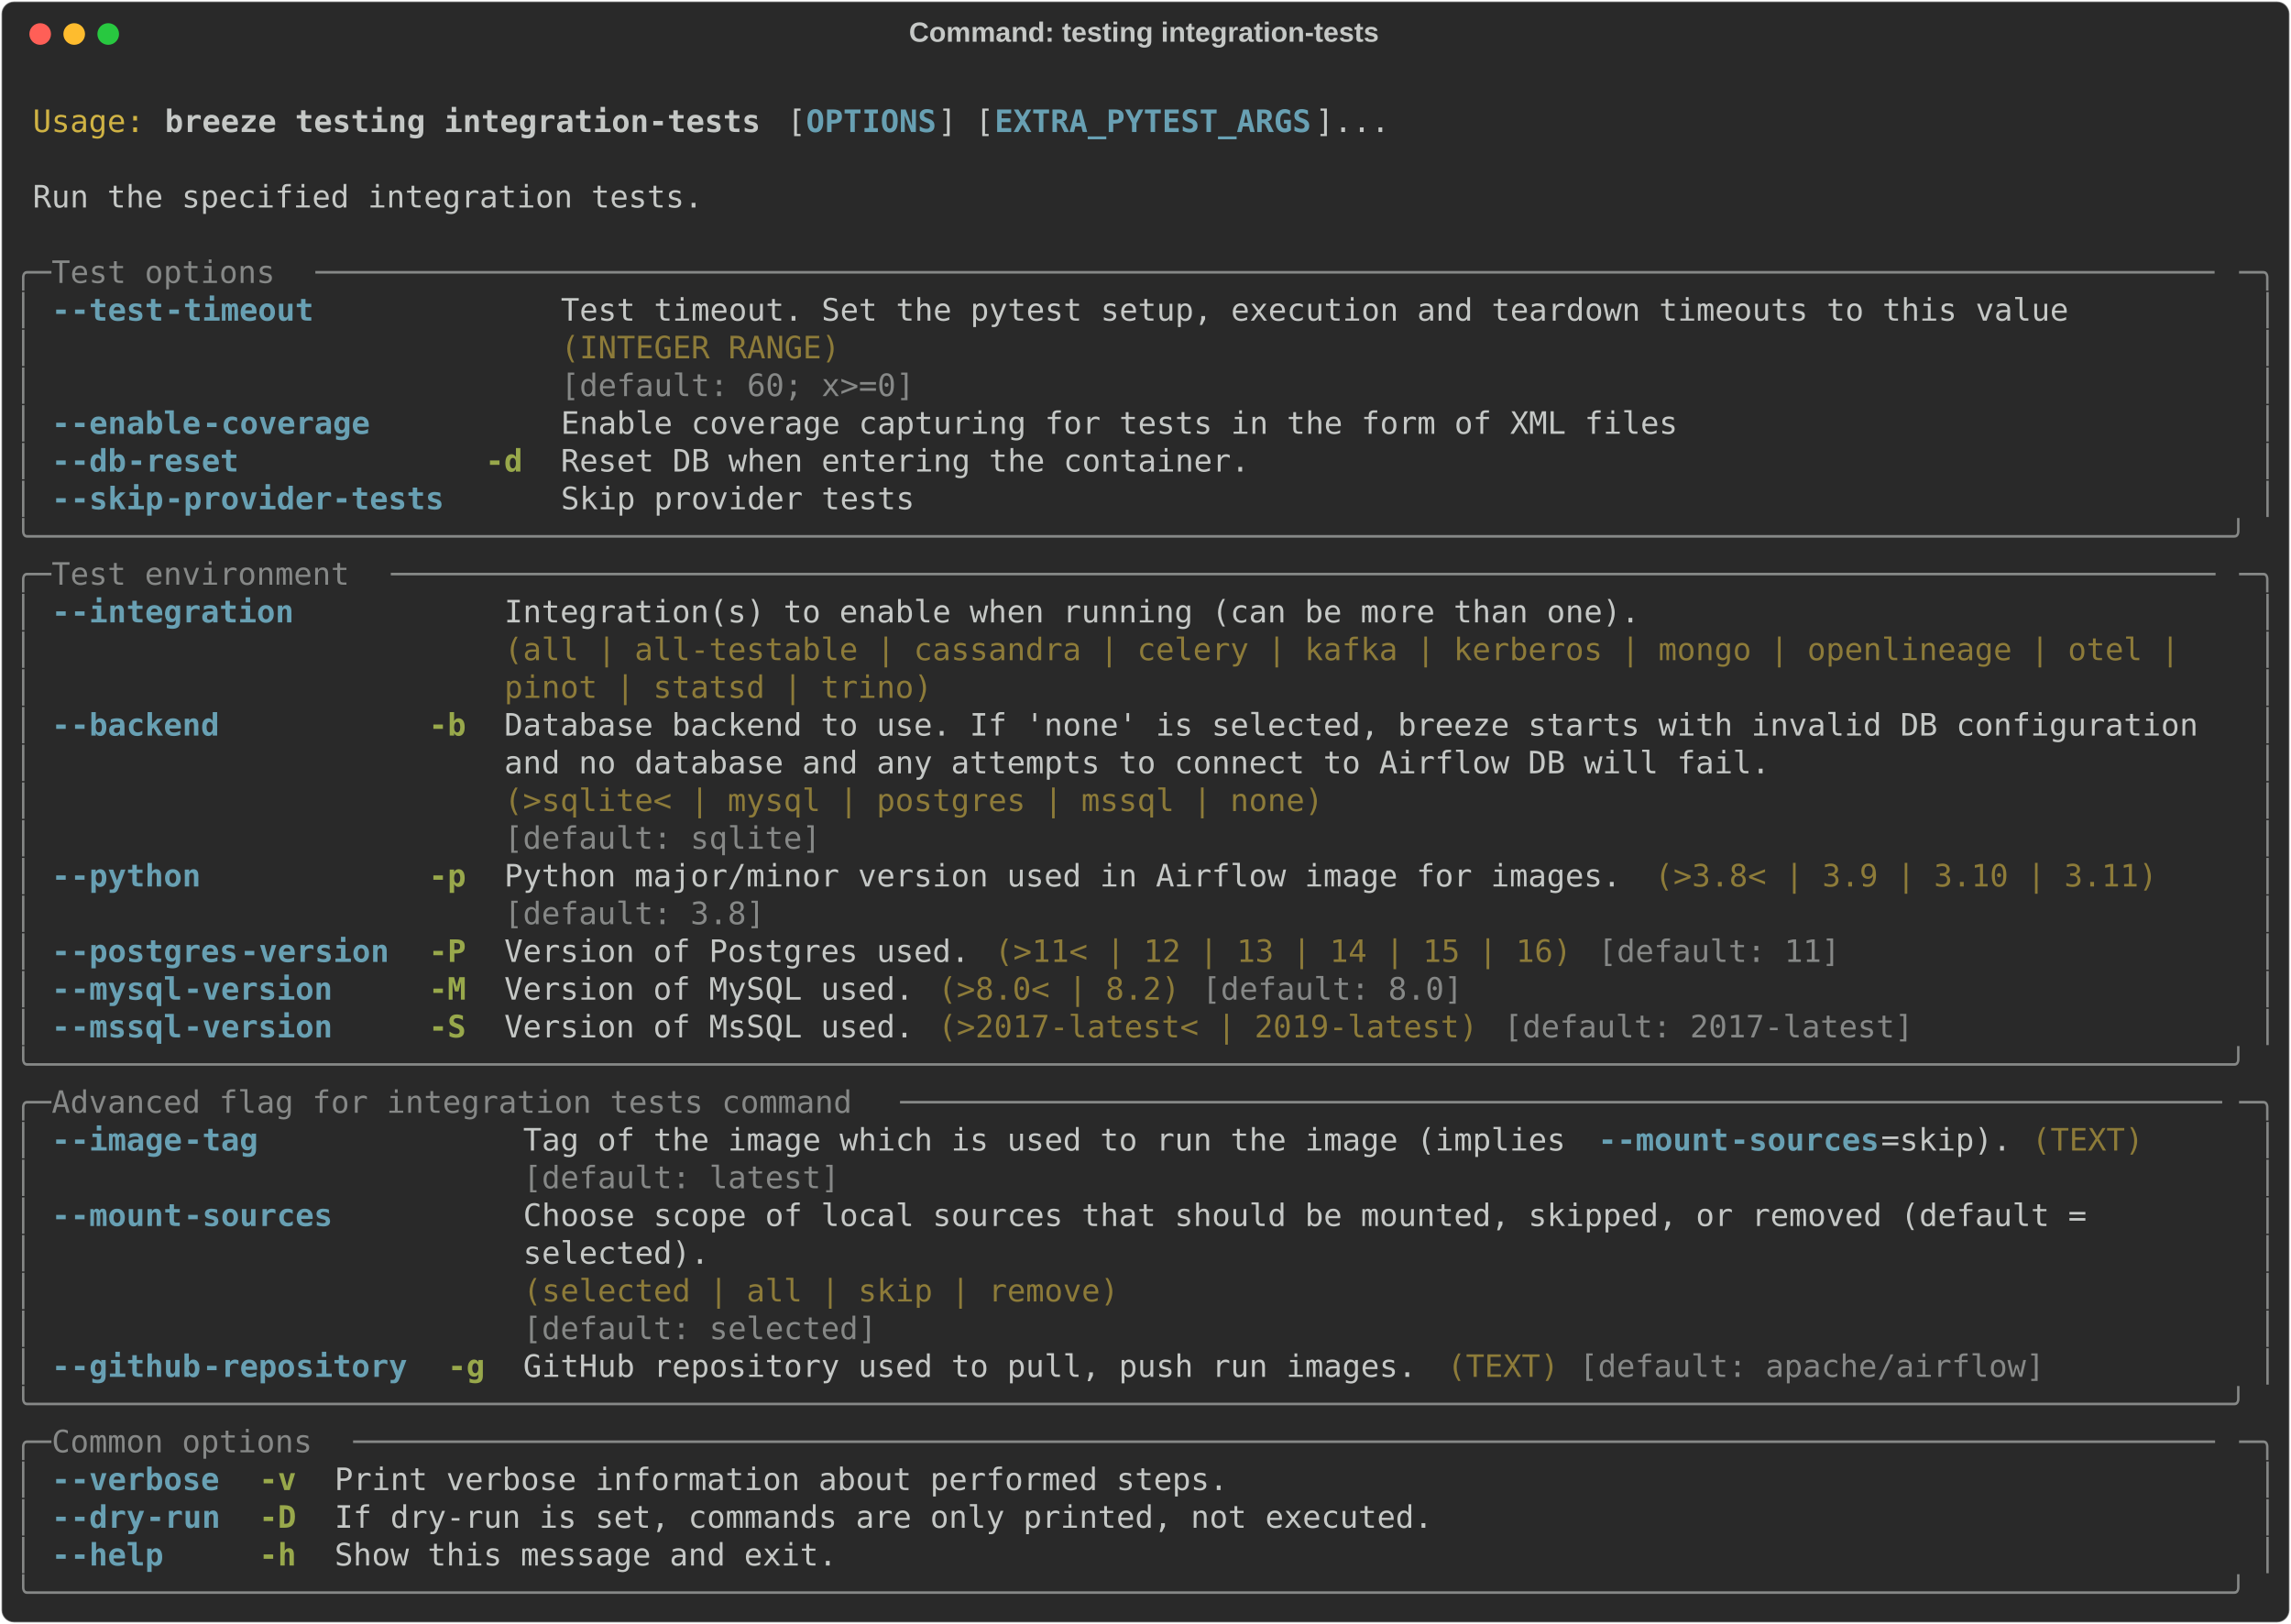
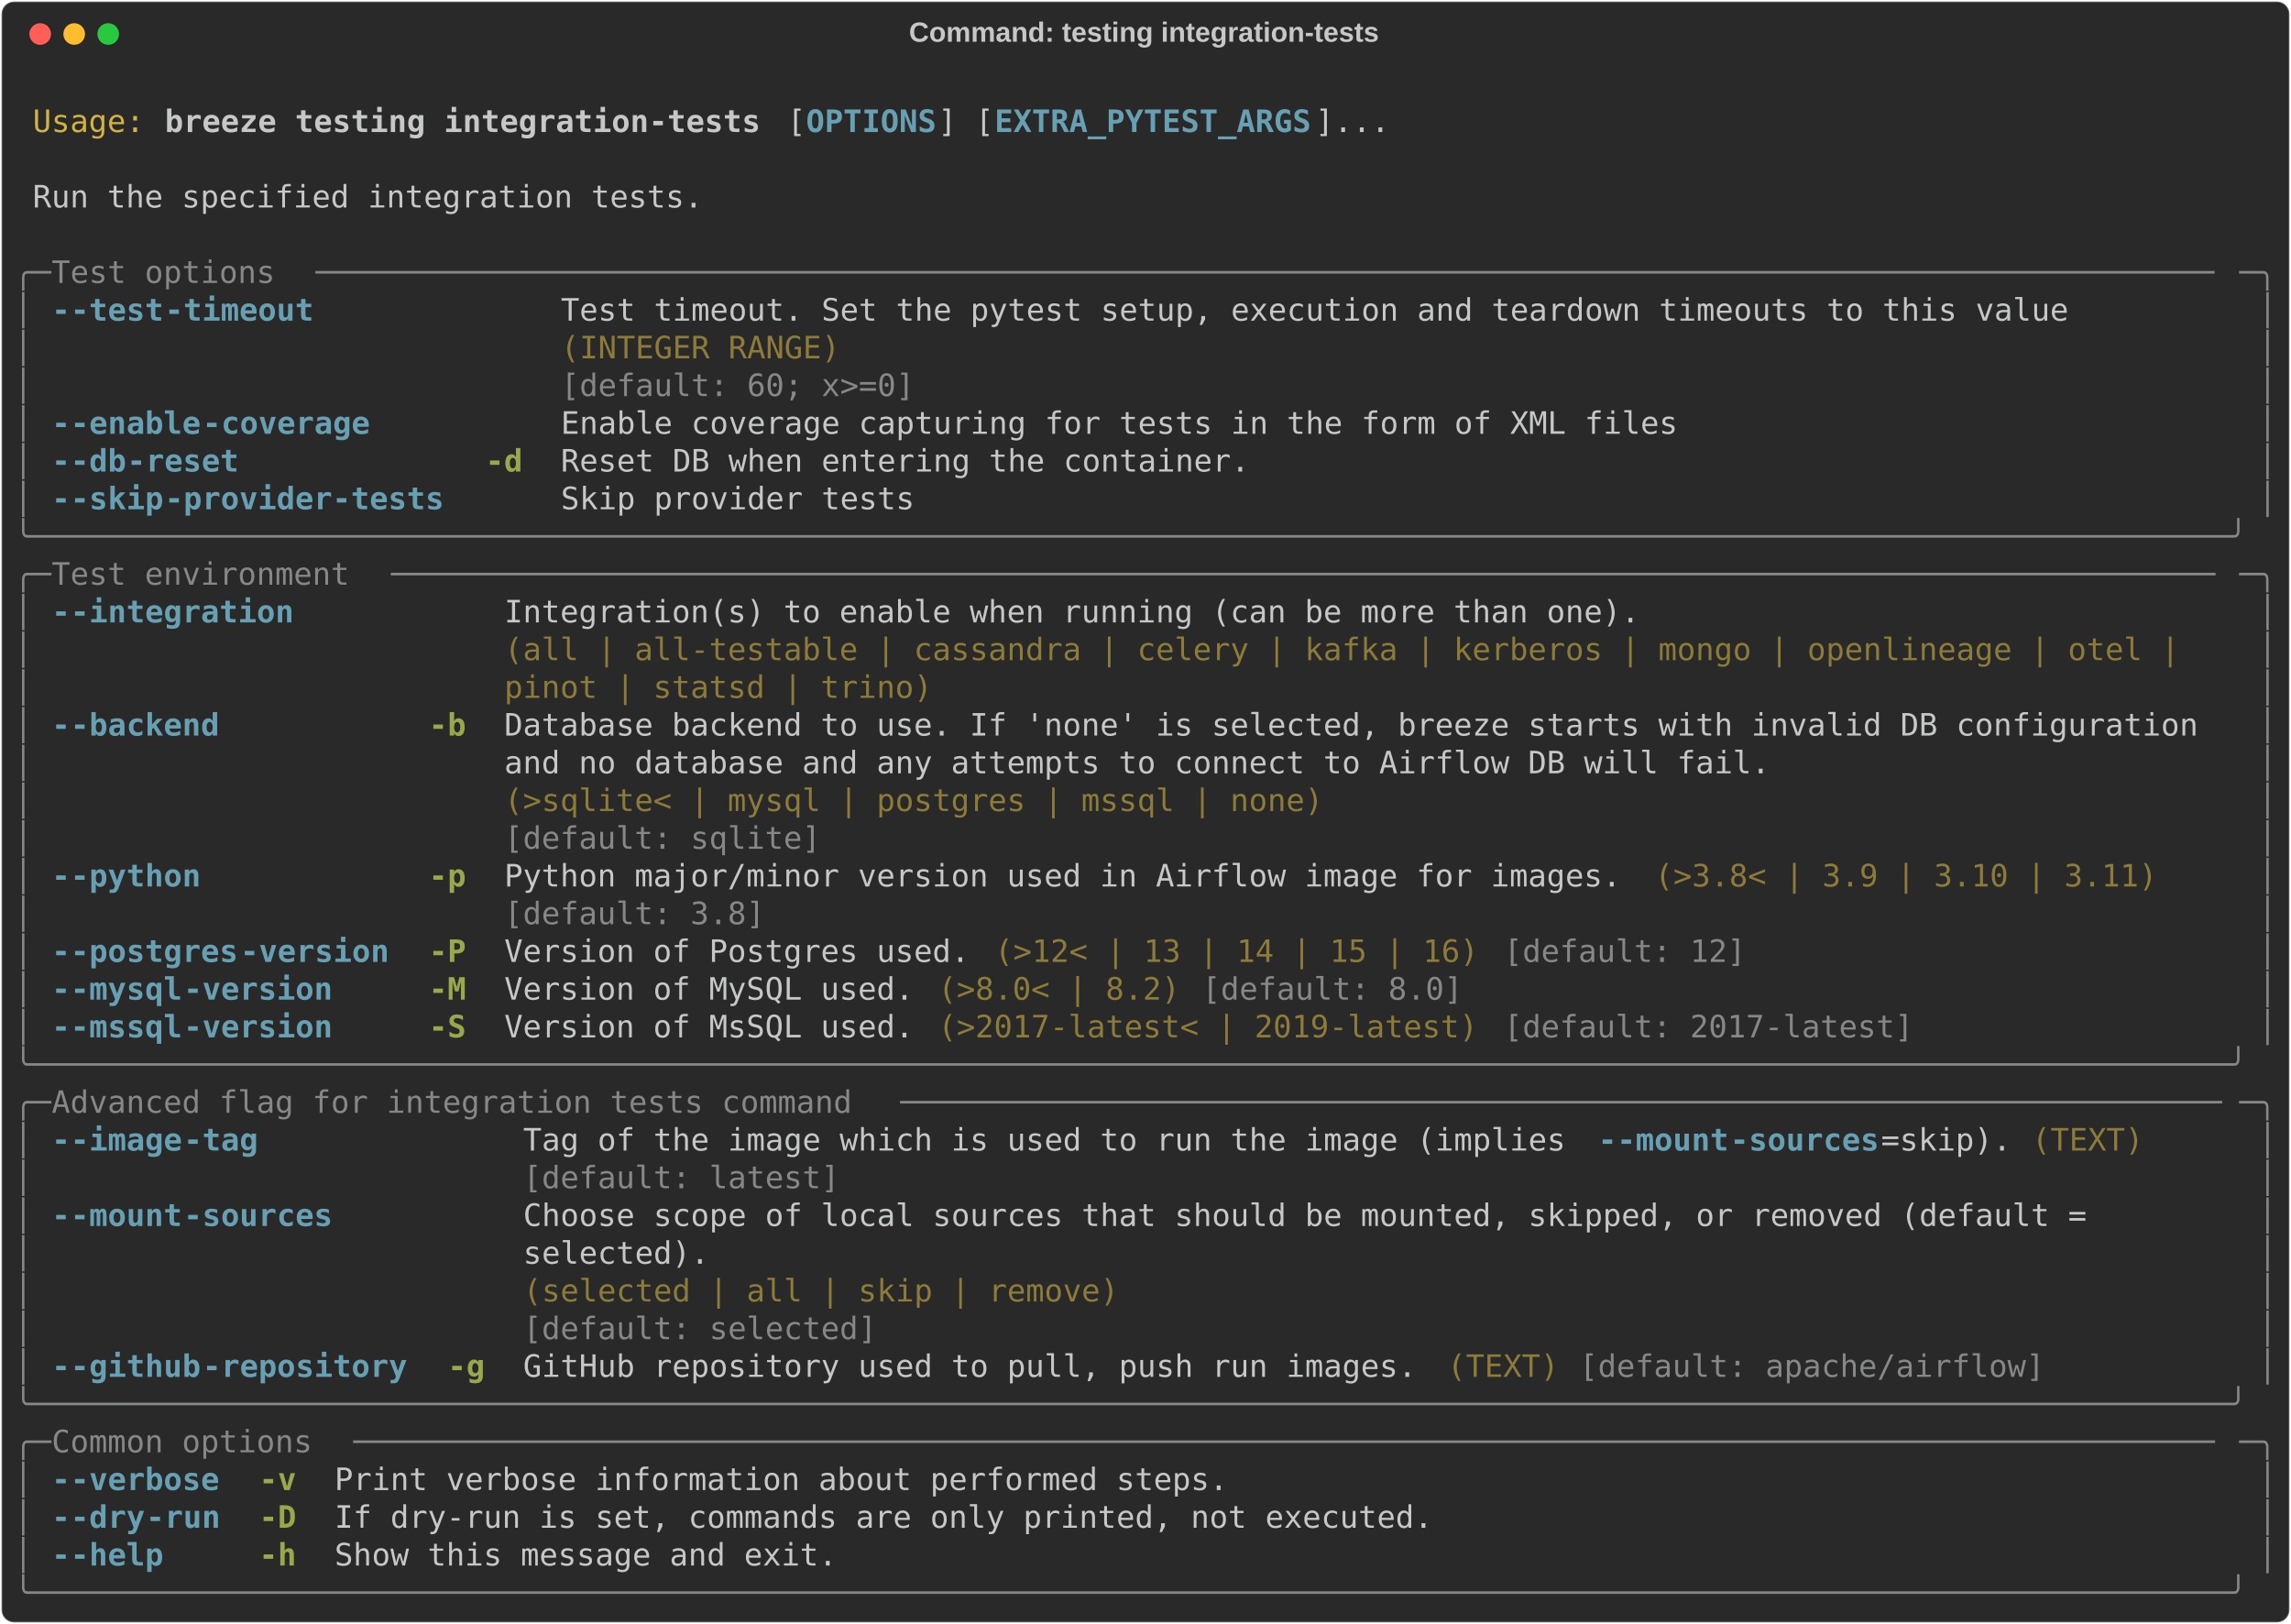
<svg xmlns="http://www.w3.org/2000/svg" class="rich-terminal" viewBox="0 0 1482 1050.4">
  <style>

    @font-face {
        font-family: "Fira Code";
        src: local("FiraCode-Regular"),
                url("https://cdnjs.cloudflare.com/ajax/libs/firacode/6.2.0/woff2/FiraCode-Regular.woff2") format("woff2"),
                url("https://cdnjs.cloudflare.com/ajax/libs/firacode/6.2.0/woff/FiraCode-Regular.woff") format("woff");
        font-style: normal;
        font-weight: 400;
    }
    @font-face {
        font-family: "Fira Code";
        src: local("FiraCode-Bold"),
                url("https://cdnjs.cloudflare.com/ajax/libs/firacode/6.2.0/woff2/FiraCode-Bold.woff2") format("woff2"),
                url("https://cdnjs.cloudflare.com/ajax/libs/firacode/6.2.0/woff/FiraCode-Bold.woff") format("woff");
        font-style: bold;
        font-weight: 700;
    }

    .breeze-testing-integration-tests-matrix {
        font-family: Fira Code, monospace;
        font-size: 20px;
        line-height: 24.4px;
        font-variant-east-asian: full-width;
    }

    .breeze-testing-integration-tests-title {
        font-size: 18px;
        font-weight: bold;
        font-family: arial;
    }

    .breeze-testing-integration-tests-r1 { fill: #c5c8c6 }
.breeze-testing-integration-tests-r2 { fill: #d0b344 }
.breeze-testing-integration-tests-r3 { fill: #c5c8c6;font-weight: bold }
.breeze-testing-integration-tests-r4 { fill: #68a0b3;font-weight: bold }
.breeze-testing-integration-tests-r5 { fill: #868887 }
.breeze-testing-integration-tests-r6 { fill: #8d7b39 }
.breeze-testing-integration-tests-r7 { fill: #98a84b;font-weight: bold }
    </style>
  <defs>
    <clipPath id="breeze-testing-integration-tests-clip-terminal">
      <rect x="0" y="0" width="1463.0" height="999.4" />
    </clipPath>
    <clipPath id="breeze-testing-integration-tests-line-0">
      <rect x="0" y="1.5" width="1464" height="24.65" />
    </clipPath>
    <clipPath id="breeze-testing-integration-tests-line-1">
      <rect x="0" y="25.9" width="1464" height="24.65" />
    </clipPath>
    <clipPath id="breeze-testing-integration-tests-line-2">
      <rect x="0" y="50.3" width="1464" height="24.65" />
    </clipPath>
    <clipPath id="breeze-testing-integration-tests-line-3">
      <rect x="0" y="74.7" width="1464" height="24.65" />
    </clipPath>
    <clipPath id="breeze-testing-integration-tests-line-4">
      <rect x="0" y="99.1" width="1464" height="24.65" />
    </clipPath>
    <clipPath id="breeze-testing-integration-tests-line-5">
      <rect x="0" y="123.5" width="1464" height="24.65" />
    </clipPath>
    <clipPath id="breeze-testing-integration-tests-line-6">
      <rect x="0" y="147.9" width="1464" height="24.65" />
    </clipPath>
    <clipPath id="breeze-testing-integration-tests-line-7">
      <rect x="0" y="172.3" width="1464" height="24.65" />
    </clipPath>
    <clipPath id="breeze-testing-integration-tests-line-8">
      <rect x="0" y="196.7" width="1464" height="24.65" />
    </clipPath>
    <clipPath id="breeze-testing-integration-tests-line-9">
      <rect x="0" y="221.1" width="1464" height="24.65" />
    </clipPath>
    <clipPath id="breeze-testing-integration-tests-line-10">
      <rect x="0" y="245.5" width="1464" height="24.65" />
    </clipPath>
    <clipPath id="breeze-testing-integration-tests-line-11">
      <rect x="0" y="269.9" width="1464" height="24.65" />
    </clipPath>
    <clipPath id="breeze-testing-integration-tests-line-12">
      <rect x="0" y="294.3" width="1464" height="24.65" />
    </clipPath>
    <clipPath id="breeze-testing-integration-tests-line-13">
      <rect x="0" y="318.7" width="1464" height="24.65" />
    </clipPath>
    <clipPath id="breeze-testing-integration-tests-line-14">
      <rect x="0" y="343.1" width="1464" height="24.65" />
    </clipPath>
    <clipPath id="breeze-testing-integration-tests-line-15">
      <rect x="0" y="367.5" width="1464" height="24.65" />
    </clipPath>
    <clipPath id="breeze-testing-integration-tests-line-16">
      <rect x="0" y="391.9" width="1464" height="24.65" />
    </clipPath>
    <clipPath id="breeze-testing-integration-tests-line-17">
      <rect x="0" y="416.3" width="1464" height="24.65" />
    </clipPath>
    <clipPath id="breeze-testing-integration-tests-line-18">
      <rect x="0" y="440.7" width="1464" height="24.65" />
    </clipPath>
    <clipPath id="breeze-testing-integration-tests-line-19">
      <rect x="0" y="465.1" width="1464" height="24.65" />
    </clipPath>
    <clipPath id="breeze-testing-integration-tests-line-20">
      <rect x="0" y="489.5" width="1464" height="24.65" />
    </clipPath>
    <clipPath id="breeze-testing-integration-tests-line-21">
      <rect x="0" y="513.9" width="1464" height="24.65" />
    </clipPath>
    <clipPath id="breeze-testing-integration-tests-line-22">
      <rect x="0" y="538.3" width="1464" height="24.65" />
    </clipPath>
    <clipPath id="breeze-testing-integration-tests-line-23">
      <rect x="0" y="562.7" width="1464" height="24.65" />
    </clipPath>
    <clipPath id="breeze-testing-integration-tests-line-24">
      <rect x="0" y="587.1" width="1464" height="24.65" />
    </clipPath>
    <clipPath id="breeze-testing-integration-tests-line-25">
      <rect x="0" y="611.5" width="1464" height="24.65" />
    </clipPath>
    <clipPath id="breeze-testing-integration-tests-line-26">
      <rect x="0" y="635.9" width="1464" height="24.65" />
    </clipPath>
    <clipPath id="breeze-testing-integration-tests-line-27">
      <rect x="0" y="660.3" width="1464" height="24.65" />
    </clipPath>
    <clipPath id="breeze-testing-integration-tests-line-28">
      <rect x="0" y="684.7" width="1464" height="24.65" />
    </clipPath>
    <clipPath id="breeze-testing-integration-tests-line-29">
      <rect x="0" y="709.1" width="1464" height="24.65" />
    </clipPath>
    <clipPath id="breeze-testing-integration-tests-line-30">
      <rect x="0" y="733.5" width="1464" height="24.65" />
    </clipPath>
    <clipPath id="breeze-testing-integration-tests-line-31">
      <rect x="0" y="757.9" width="1464" height="24.65" />
    </clipPath>
    <clipPath id="breeze-testing-integration-tests-line-32">
      <rect x="0" y="782.3" width="1464" height="24.65" />
    </clipPath>
    <clipPath id="breeze-testing-integration-tests-line-33">
      <rect x="0" y="806.7" width="1464" height="24.65" />
    </clipPath>
    <clipPath id="breeze-testing-integration-tests-line-34">
      <rect x="0" y="831.1" width="1464" height="24.65" />
    </clipPath>
    <clipPath id="breeze-testing-integration-tests-line-35">
      <rect x="0" y="855.5" width="1464" height="24.65" />
    </clipPath>
    <clipPath id="breeze-testing-integration-tests-line-36">
      <rect x="0" y="879.9" width="1464" height="24.65" />
    </clipPath>
    <clipPath id="breeze-testing-integration-tests-line-37">
      <rect x="0" y="904.3" width="1464" height="24.65" />
    </clipPath>
    <clipPath id="breeze-testing-integration-tests-line-38">
      <rect x="0" y="928.7" width="1464" height="24.65" />
    </clipPath>
    <clipPath id="breeze-testing-integration-tests-line-39">
      <rect x="0" y="953.1" width="1464" height="24.65" />
    </clipPath>
  </defs>
  <rect fill="#292929" stroke="rgba(255,255,255,0.35)" stroke-width="1" x="1" y="1" width="1480" height="1048.4" rx="8" />
  <text class="breeze-testing-integration-tests-title" fill="#c5c8c6" text-anchor="middle" x="740" y="27">Command: testing integration-tests</text>
  <g transform="translate(26,22)">
    <circle cx="0" cy="0" r="7" fill="#ff5f57" />
    <circle cx="22" cy="0" r="7" fill="#febc2e" />
    <circle cx="44" cy="0" r="7" fill="#28c840" />
  </g>
  <g transform="translate(9, 41)" clip-path="url(#breeze-testing-integration-tests-clip-terminal)">
    <g class="breeze-testing-integration-tests-matrix">
      <text class="breeze-testing-integration-tests-r1" x="1464" y="20" textLength="12.2" clip-path="url(#breeze-testing-integration-tests-line-0)">
</text>
      <text class="breeze-testing-integration-tests-r2" x="12.2" y="44.4" textLength="73.2" clip-path="url(#breeze-testing-integration-tests-line-1)">Usage:</text>
      <text class="breeze-testing-integration-tests-r3" x="97.6" y="44.4" textLength="390.4" clip-path="url(#breeze-testing-integration-tests-line-1)">breeze testing integration-tests</text>
      <text class="breeze-testing-integration-tests-r1" x="500.2" y="44.4" textLength="12.2" clip-path="url(#breeze-testing-integration-tests-line-1)">[</text>
      <text class="breeze-testing-integration-tests-r4" x="512.4" y="44.4" textLength="85.4" clip-path="url(#breeze-testing-integration-tests-line-1)">OPTIONS</text>
      <text class="breeze-testing-integration-tests-r1" x="597.8" y="44.4" textLength="36.6" clip-path="url(#breeze-testing-integration-tests-line-1)">] [</text>
      <text class="breeze-testing-integration-tests-r4" x="634.4" y="44.4" textLength="207.4" clip-path="url(#breeze-testing-integration-tests-line-1)">EXTRA_PYTEST_ARGS</text>
      <text class="breeze-testing-integration-tests-r1" x="841.8" y="44.4" textLength="48.8" clip-path="url(#breeze-testing-integration-tests-line-1)">]...</text>
      <text class="breeze-testing-integration-tests-r1" x="1464" y="44.4" textLength="12.2" clip-path="url(#breeze-testing-integration-tests-line-1)">
</text>
      <text class="breeze-testing-integration-tests-r1" x="1464" y="68.8" textLength="12.2" clip-path="url(#breeze-testing-integration-tests-line-2)">
</text>
      <text class="breeze-testing-integration-tests-r1" x="12.2" y="93.2" textLength="439.2" clip-path="url(#breeze-testing-integration-tests-line-3)">Run the specified integration tests.</text>
      <text class="breeze-testing-integration-tests-r1" x="1464" y="93.2" textLength="12.2" clip-path="url(#breeze-testing-integration-tests-line-3)">
</text>
      <text class="breeze-testing-integration-tests-r1" x="1464" y="117.6" textLength="12.2" clip-path="url(#breeze-testing-integration-tests-line-4)">
</text>
      <text class="breeze-testing-integration-tests-r5" x="0" y="142" textLength="24.4" clip-path="url(#breeze-testing-integration-tests-line-5)">╭─</text>
      <text class="breeze-testing-integration-tests-r5" x="24.4" y="142" textLength="170.8" clip-path="url(#breeze-testing-integration-tests-line-5)"> Test options </text>
      <text class="breeze-testing-integration-tests-r5" x="195.2" y="142" textLength="1244.4" clip-path="url(#breeze-testing-integration-tests-line-5)">──────────────────────────────────────────────────────────────────────────────────────────────────────</text>
      <text class="breeze-testing-integration-tests-r5" x="1439.6" y="142" textLength="24.4" clip-path="url(#breeze-testing-integration-tests-line-5)">─╮</text>
      <text class="breeze-testing-integration-tests-r1" x="1464" y="142" textLength="12.2" clip-path="url(#breeze-testing-integration-tests-line-5)">
</text>
      <text class="breeze-testing-integration-tests-r5" x="0" y="166.4" textLength="12.2" clip-path="url(#breeze-testing-integration-tests-line-6)">│</text>
      <text class="breeze-testing-integration-tests-r4" x="24.4" y="166.4" textLength="12.2" clip-path="url(#breeze-testing-integration-tests-line-6)">-</text>
      <text class="breeze-testing-integration-tests-r4" x="36.6" y="166.4" textLength="61" clip-path="url(#breeze-testing-integration-tests-line-6)">-test</text>
      <text class="breeze-testing-integration-tests-r4" x="97.6" y="166.4" textLength="97.6" clip-path="url(#breeze-testing-integration-tests-line-6)">-timeout</text>
      <text class="breeze-testing-integration-tests-r1" x="353.8" y="166.4" textLength="988.2" clip-path="url(#breeze-testing-integration-tests-line-6)">Test timeout. Set the pytest setup, execution and teardown timeouts to this value</text>
      <text class="breeze-testing-integration-tests-r5" x="1451.8" y="166.4" textLength="12.2" clip-path="url(#breeze-testing-integration-tests-line-6)">│</text>
      <text class="breeze-testing-integration-tests-r1" x="1464" y="166.4" textLength="12.2" clip-path="url(#breeze-testing-integration-tests-line-6)">
</text>
      <text class="breeze-testing-integration-tests-r5" x="0" y="190.8" textLength="12.2" clip-path="url(#breeze-testing-integration-tests-line-7)">│</text>
      <text class="breeze-testing-integration-tests-r6" x="353.8" y="190.8" textLength="988.2" clip-path="url(#breeze-testing-integration-tests-line-7)">(INTEGER RANGE)                                                                  </text>
      <text class="breeze-testing-integration-tests-r5" x="1451.8" y="190.8" textLength="12.2" clip-path="url(#breeze-testing-integration-tests-line-7)">│</text>
      <text class="breeze-testing-integration-tests-r1" x="1464" y="190.8" textLength="12.2" clip-path="url(#breeze-testing-integration-tests-line-7)">
</text>
      <text class="breeze-testing-integration-tests-r5" x="0" y="215.2" textLength="12.2" clip-path="url(#breeze-testing-integration-tests-line-8)">│</text>
      <text class="breeze-testing-integration-tests-r5" x="353.8" y="215.2" textLength="988.2" clip-path="url(#breeze-testing-integration-tests-line-8)">[default: 60; x&gt;=0]                                                              </text>
      <text class="breeze-testing-integration-tests-r5" x="1451.8" y="215.2" textLength="12.2" clip-path="url(#breeze-testing-integration-tests-line-8)">│</text>
      <text class="breeze-testing-integration-tests-r1" x="1464" y="215.2" textLength="12.2" clip-path="url(#breeze-testing-integration-tests-line-8)">
</text>
      <text class="breeze-testing-integration-tests-r5" x="0" y="239.6" textLength="12.2" clip-path="url(#breeze-testing-integration-tests-line-9)">│</text>
      <text class="breeze-testing-integration-tests-r4" x="24.4" y="239.6" textLength="12.2" clip-path="url(#breeze-testing-integration-tests-line-9)">-</text>
      <text class="breeze-testing-integration-tests-r4" x="36.6" y="239.6" textLength="85.4" clip-path="url(#breeze-testing-integration-tests-line-9)">-enable</text>
      <text class="breeze-testing-integration-tests-r4" x="122" y="239.6" textLength="109.8" clip-path="url(#breeze-testing-integration-tests-line-9)">-coverage</text>
      <text class="breeze-testing-integration-tests-r1" x="353.8" y="239.6" textLength="732" clip-path="url(#breeze-testing-integration-tests-line-9)">Enable coverage capturing for tests in the form of XML files</text>
      <text class="breeze-testing-integration-tests-r5" x="1451.8" y="239.6" textLength="12.2" clip-path="url(#breeze-testing-integration-tests-line-9)">│</text>
      <text class="breeze-testing-integration-tests-r1" x="1464" y="239.6" textLength="12.2" clip-path="url(#breeze-testing-integration-tests-line-9)">
</text>
      <text class="breeze-testing-integration-tests-r5" x="0" y="264" textLength="12.2" clip-path="url(#breeze-testing-integration-tests-line-10)">│</text>
      <text class="breeze-testing-integration-tests-r4" x="24.4" y="264" textLength="12.2" clip-path="url(#breeze-testing-integration-tests-line-10)">-</text>
      <text class="breeze-testing-integration-tests-r4" x="36.6" y="264" textLength="36.6" clip-path="url(#breeze-testing-integration-tests-line-10)">-db</text>
      <text class="breeze-testing-integration-tests-r4" x="73.2" y="264" textLength="73.2" clip-path="url(#breeze-testing-integration-tests-line-10)">-reset</text>
      <text class="breeze-testing-integration-tests-r7" x="305" y="264" textLength="24.4" clip-path="url(#breeze-testing-integration-tests-line-10)">-d</text>
      <text class="breeze-testing-integration-tests-r1" x="353.8" y="264" textLength="451.4" clip-path="url(#breeze-testing-integration-tests-line-10)">Reset DB when entering the container.</text>
      <text class="breeze-testing-integration-tests-r5" x="1451.8" y="264" textLength="12.2" clip-path="url(#breeze-testing-integration-tests-line-10)">│</text>
      <text class="breeze-testing-integration-tests-r1" x="1464" y="264" textLength="12.2" clip-path="url(#breeze-testing-integration-tests-line-10)">
</text>
      <text class="breeze-testing-integration-tests-r5" x="0" y="288.4" textLength="12.2" clip-path="url(#breeze-testing-integration-tests-line-11)">│</text>
      <text class="breeze-testing-integration-tests-r4" x="24.4" y="288.4" textLength="12.2" clip-path="url(#breeze-testing-integration-tests-line-11)">-</text>
      <text class="breeze-testing-integration-tests-r4" x="36.6" y="288.4" textLength="61" clip-path="url(#breeze-testing-integration-tests-line-11)">-skip</text>
      <text class="breeze-testing-integration-tests-r4" x="97.6" y="288.4" textLength="183" clip-path="url(#breeze-testing-integration-tests-line-11)">-provider-tests</text>
      <text class="breeze-testing-integration-tests-r1" x="353.8" y="288.4" textLength="231.8" clip-path="url(#breeze-testing-integration-tests-line-11)">Skip provider tests</text>
      <text class="breeze-testing-integration-tests-r5" x="1451.8" y="288.4" textLength="12.2" clip-path="url(#breeze-testing-integration-tests-line-11)">│</text>
      <text class="breeze-testing-integration-tests-r1" x="1464" y="288.4" textLength="12.2" clip-path="url(#breeze-testing-integration-tests-line-11)">
</text>
      <text class="breeze-testing-integration-tests-r5" x="0" y="312.8" textLength="1464" clip-path="url(#breeze-testing-integration-tests-line-12)">╰──────────────────────────────────────────────────────────────────────────────────────────────────────────────────────╯</text>
      <text class="breeze-testing-integration-tests-r1" x="1464" y="312.8" textLength="12.2" clip-path="url(#breeze-testing-integration-tests-line-12)">
</text>
      <text class="breeze-testing-integration-tests-r5" x="0" y="337.2" textLength="24.4" clip-path="url(#breeze-testing-integration-tests-line-13)">╭─</text>
      <text class="breeze-testing-integration-tests-r5" x="24.4" y="337.2" textLength="219.6" clip-path="url(#breeze-testing-integration-tests-line-13)"> Test environment </text>
      <text class="breeze-testing-integration-tests-r5" x="244" y="337.2" textLength="1195.6" clip-path="url(#breeze-testing-integration-tests-line-13)">──────────────────────────────────────────────────────────────────────────────────────────────────</text>
      <text class="breeze-testing-integration-tests-r5" x="1439.6" y="337.2" textLength="24.4" clip-path="url(#breeze-testing-integration-tests-line-13)">─╮</text>
      <text class="breeze-testing-integration-tests-r1" x="1464" y="337.2" textLength="12.2" clip-path="url(#breeze-testing-integration-tests-line-13)">
</text>
      <text class="breeze-testing-integration-tests-r5" x="0" y="361.6" textLength="12.2" clip-path="url(#breeze-testing-integration-tests-line-14)">│</text>
      <text class="breeze-testing-integration-tests-r4" x="24.4" y="361.6" textLength="12.2" clip-path="url(#breeze-testing-integration-tests-line-14)">-</text>
      <text class="breeze-testing-integration-tests-r4" x="36.6" y="361.6" textLength="146.4" clip-path="url(#breeze-testing-integration-tests-line-14)">-integration</text>
      <text class="breeze-testing-integration-tests-r1" x="317.2" y="361.6" textLength="1122.4" clip-path="url(#breeze-testing-integration-tests-line-14)">Integration(s) to enable when running (can be more than one).                               </text>
      <text class="breeze-testing-integration-tests-r5" x="1451.8" y="361.6" textLength="12.2" clip-path="url(#breeze-testing-integration-tests-line-14)">│</text>
      <text class="breeze-testing-integration-tests-r1" x="1464" y="361.6" textLength="12.2" clip-path="url(#breeze-testing-integration-tests-line-14)">
</text>
      <text class="breeze-testing-integration-tests-r5" x="0" y="386" textLength="12.2" clip-path="url(#breeze-testing-integration-tests-line-15)">│</text>
      <text class="breeze-testing-integration-tests-r6" x="317.2" y="386" textLength="1122.4" clip-path="url(#breeze-testing-integration-tests-line-15)">(all | all-testable | cassandra | celery | kafka | kerberos | mongo | openlineage | otel |  </text>
      <text class="breeze-testing-integration-tests-r5" x="1451.8" y="386" textLength="12.2" clip-path="url(#breeze-testing-integration-tests-line-15)">│</text>
      <text class="breeze-testing-integration-tests-r1" x="1464" y="386" textLength="12.2" clip-path="url(#breeze-testing-integration-tests-line-15)">
</text>
      <text class="breeze-testing-integration-tests-r5" x="0" y="410.4" textLength="12.2" clip-path="url(#breeze-testing-integration-tests-line-16)">│</text>
      <text class="breeze-testing-integration-tests-r6" x="317.2" y="410.4" textLength="1122.4" clip-path="url(#breeze-testing-integration-tests-line-16)">pinot | statsd | trino)                                                                     </text>
      <text class="breeze-testing-integration-tests-r5" x="1451.8" y="410.4" textLength="12.2" clip-path="url(#breeze-testing-integration-tests-line-16)">│</text>
      <text class="breeze-testing-integration-tests-r1" x="1464" y="410.4" textLength="12.2" clip-path="url(#breeze-testing-integration-tests-line-16)">
</text>
      <text class="breeze-testing-integration-tests-r5" x="0" y="434.8" textLength="12.2" clip-path="url(#breeze-testing-integration-tests-line-17)">│</text>
      <text class="breeze-testing-integration-tests-r4" x="24.4" y="434.8" textLength="12.2" clip-path="url(#breeze-testing-integration-tests-line-17)">-</text>
      <text class="breeze-testing-integration-tests-r4" x="36.6" y="434.8" textLength="97.6" clip-path="url(#breeze-testing-integration-tests-line-17)">-backend</text>
      <text class="breeze-testing-integration-tests-r7" x="268.4" y="434.8" textLength="24.4" clip-path="url(#breeze-testing-integration-tests-line-17)">-b</text>
      <text class="breeze-testing-integration-tests-r1" x="317.2" y="434.8" textLength="1122.4" clip-path="url(#breeze-testing-integration-tests-line-17)">Database backend to use. If 'none' is selected, breeze starts with invalid DB configuration </text>
      <text class="breeze-testing-integration-tests-r5" x="1451.8" y="434.8" textLength="12.2" clip-path="url(#breeze-testing-integration-tests-line-17)">│</text>
      <text class="breeze-testing-integration-tests-r1" x="1464" y="434.8" textLength="12.2" clip-path="url(#breeze-testing-integration-tests-line-17)">
</text>
      <text class="breeze-testing-integration-tests-r5" x="0" y="459.2" textLength="12.2" clip-path="url(#breeze-testing-integration-tests-line-18)">│</text>
      <text class="breeze-testing-integration-tests-r1" x="317.2" y="459.2" textLength="1122.4" clip-path="url(#breeze-testing-integration-tests-line-18)">and no database and any attempts to connect to Airflow DB will fail.                        </text>
      <text class="breeze-testing-integration-tests-r5" x="1451.8" y="459.2" textLength="12.2" clip-path="url(#breeze-testing-integration-tests-line-18)">│</text>
      <text class="breeze-testing-integration-tests-r1" x="1464" y="459.2" textLength="12.2" clip-path="url(#breeze-testing-integration-tests-line-18)">
</text>
      <text class="breeze-testing-integration-tests-r5" x="0" y="483.6" textLength="12.2" clip-path="url(#breeze-testing-integration-tests-line-19)">│</text>
      <text class="breeze-testing-integration-tests-r6" x="317.2" y="483.6" textLength="1122.4" clip-path="url(#breeze-testing-integration-tests-line-19)">(&gt;sqlite&lt; | mysql | postgres | mssql | none)                                                </text>
      <text class="breeze-testing-integration-tests-r5" x="1451.8" y="483.6" textLength="12.2" clip-path="url(#breeze-testing-integration-tests-line-19)">│</text>
      <text class="breeze-testing-integration-tests-r1" x="1464" y="483.6" textLength="12.2" clip-path="url(#breeze-testing-integration-tests-line-19)">
</text>
      <text class="breeze-testing-integration-tests-r5" x="0" y="508" textLength="12.2" clip-path="url(#breeze-testing-integration-tests-line-20)">│</text>
      <text class="breeze-testing-integration-tests-r5" x="317.2" y="508" textLength="1122.4" clip-path="url(#breeze-testing-integration-tests-line-20)">[default: sqlite]                                                                           </text>
      <text class="breeze-testing-integration-tests-r5" x="1451.8" y="508" textLength="12.2" clip-path="url(#breeze-testing-integration-tests-line-20)">│</text>
      <text class="breeze-testing-integration-tests-r1" x="1464" y="508" textLength="12.2" clip-path="url(#breeze-testing-integration-tests-line-20)">
</text>
      <text class="breeze-testing-integration-tests-r5" x="0" y="532.4" textLength="12.2" clip-path="url(#breeze-testing-integration-tests-line-21)">│</text>
      <text class="breeze-testing-integration-tests-r4" x="24.4" y="532.4" textLength="12.2" clip-path="url(#breeze-testing-integration-tests-line-21)">-</text>
      <text class="breeze-testing-integration-tests-r4" x="36.6" y="532.4" textLength="85.4" clip-path="url(#breeze-testing-integration-tests-line-21)">-python</text>
      <text class="breeze-testing-integration-tests-r7" x="268.4" y="532.4" textLength="24.4" clip-path="url(#breeze-testing-integration-tests-line-21)">-p</text>
      <text class="breeze-testing-integration-tests-r1" x="317.2" y="532.4" textLength="732" clip-path="url(#breeze-testing-integration-tests-line-21)">Python major/minor version used in Airflow image for images.</text>
      <text class="breeze-testing-integration-tests-r6" x="1061.4" y="532.4" textLength="329.4" clip-path="url(#breeze-testing-integration-tests-line-21)">(&gt;3.8&lt; | 3.9 | 3.10 | 3.11)</text>
      <text class="breeze-testing-integration-tests-r5" x="1451.8" y="532.4" textLength="12.2" clip-path="url(#breeze-testing-integration-tests-line-21)">│</text>
      <text class="breeze-testing-integration-tests-r1" x="1464" y="532.4" textLength="12.2" clip-path="url(#breeze-testing-integration-tests-line-21)">
</text>
      <text class="breeze-testing-integration-tests-r5" x="0" y="556.8" textLength="12.2" clip-path="url(#breeze-testing-integration-tests-line-22)">│</text>
      <text class="breeze-testing-integration-tests-r5" x="317.2" y="556.8" textLength="732" clip-path="url(#breeze-testing-integration-tests-line-22)">[default: 3.8]                                              </text>
      <text class="breeze-testing-integration-tests-r5" x="1451.8" y="556.8" textLength="12.2" clip-path="url(#breeze-testing-integration-tests-line-22)">│</text>
      <text class="breeze-testing-integration-tests-r1" x="1464" y="556.8" textLength="12.2" clip-path="url(#breeze-testing-integration-tests-line-22)">
</text>
      <text class="breeze-testing-integration-tests-r5" x="0" y="581.2" textLength="12.2" clip-path="url(#breeze-testing-integration-tests-line-23)">│</text>
      <text class="breeze-testing-integration-tests-r4" x="24.4" y="581.2" textLength="12.2" clip-path="url(#breeze-testing-integration-tests-line-23)">-</text>
      <text class="breeze-testing-integration-tests-r4" x="36.6" y="581.2" textLength="109.8" clip-path="url(#breeze-testing-integration-tests-line-23)">-postgres</text>
      <text class="breeze-testing-integration-tests-r4" x="146.4" y="581.2" textLength="97.6" clip-path="url(#breeze-testing-integration-tests-line-23)">-version</text>
      <text class="breeze-testing-integration-tests-r7" x="268.4" y="581.2" textLength="24.4" clip-path="url(#breeze-testing-integration-tests-line-23)">-P</text>
      <text class="breeze-testing-integration-tests-r1" x="317.2" y="581.2" textLength="305" clip-path="url(#breeze-testing-integration-tests-line-23)">Version of Postgres used.</text>
-       <text class="breeze-testing-integration-tests-r6" x="634.4" y="581.2" textLength="378.2" clip-path="url(#breeze-testing-integration-tests-line-23)">(&gt;11&lt; | 12 | 13 | 14 | 15 | 16)</text>
-       <text class="breeze-testing-integration-tests-r5" x="1024.8" y="581.2" textLength="158.6" clip-path="url(#breeze-testing-integration-tests-line-23)">[default: 11]</text>
+       <text class="breeze-testing-integration-tests-r6" x="634.4" y="581.2" textLength="317.2" clip-path="url(#breeze-testing-integration-tests-line-23)">(&gt;12&lt; | 13 | 14 | 15 | 16)</text>
+       <text class="breeze-testing-integration-tests-r5" x="963.8" y="581.2" textLength="158.6" clip-path="url(#breeze-testing-integration-tests-line-23)">[default: 12]</text>
      <text class="breeze-testing-integration-tests-r5" x="1451.8" y="581.2" textLength="12.2" clip-path="url(#breeze-testing-integration-tests-line-23)">│</text>
      <text class="breeze-testing-integration-tests-r1" x="1464" y="581.2" textLength="12.2" clip-path="url(#breeze-testing-integration-tests-line-23)">
</text>
      <text class="breeze-testing-integration-tests-r5" x="0" y="605.6" textLength="12.2" clip-path="url(#breeze-testing-integration-tests-line-24)">│</text>
      <text class="breeze-testing-integration-tests-r4" x="24.4" y="605.6" textLength="12.2" clip-path="url(#breeze-testing-integration-tests-line-24)">-</text>
      <text class="breeze-testing-integration-tests-r4" x="36.6" y="605.6" textLength="73.2" clip-path="url(#breeze-testing-integration-tests-line-24)">-mysql</text>
      <text class="breeze-testing-integration-tests-r4" x="109.8" y="605.6" textLength="97.6" clip-path="url(#breeze-testing-integration-tests-line-24)">-version</text>
      <text class="breeze-testing-integration-tests-r7" x="268.4" y="605.6" textLength="24.4" clip-path="url(#breeze-testing-integration-tests-line-24)">-M</text>
      <text class="breeze-testing-integration-tests-r1" x="317.2" y="605.6" textLength="268.4" clip-path="url(#breeze-testing-integration-tests-line-24)">Version of MySQL used.</text>
      <text class="breeze-testing-integration-tests-r6" x="597.8" y="605.6" textLength="158.6" clip-path="url(#breeze-testing-integration-tests-line-24)">(&gt;8.0&lt; | 8.2)</text>
      <text class="breeze-testing-integration-tests-r5" x="768.6" y="605.6" textLength="170.8" clip-path="url(#breeze-testing-integration-tests-line-24)">[default: 8.0]</text>
      <text class="breeze-testing-integration-tests-r5" x="1451.8" y="605.6" textLength="12.2" clip-path="url(#breeze-testing-integration-tests-line-24)">│</text>
      <text class="breeze-testing-integration-tests-r1" x="1464" y="605.6" textLength="12.2" clip-path="url(#breeze-testing-integration-tests-line-24)">
</text>
      <text class="breeze-testing-integration-tests-r5" x="0" y="630" textLength="12.2" clip-path="url(#breeze-testing-integration-tests-line-25)">│</text>
      <text class="breeze-testing-integration-tests-r4" x="24.4" y="630" textLength="12.2" clip-path="url(#breeze-testing-integration-tests-line-25)">-</text>
      <text class="breeze-testing-integration-tests-r4" x="36.6" y="630" textLength="73.2" clip-path="url(#breeze-testing-integration-tests-line-25)">-mssql</text>
      <text class="breeze-testing-integration-tests-r4" x="109.8" y="630" textLength="97.6" clip-path="url(#breeze-testing-integration-tests-line-25)">-version</text>
      <text class="breeze-testing-integration-tests-r7" x="268.4" y="630" textLength="24.4" clip-path="url(#breeze-testing-integration-tests-line-25)">-S</text>
      <text class="breeze-testing-integration-tests-r1" x="317.2" y="630" textLength="268.4" clip-path="url(#breeze-testing-integration-tests-line-25)">Version of MsSQL used.</text>
      <text class="breeze-testing-integration-tests-r6" x="597.8" y="630" textLength="353.8" clip-path="url(#breeze-testing-integration-tests-line-25)">(&gt;2017-latest&lt; | 2019-latest)</text>
      <text class="breeze-testing-integration-tests-r5" x="963.8" y="630" textLength="268.4" clip-path="url(#breeze-testing-integration-tests-line-25)">[default: 2017-latest]</text>
      <text class="breeze-testing-integration-tests-r5" x="1451.8" y="630" textLength="12.2" clip-path="url(#breeze-testing-integration-tests-line-25)">│</text>
      <text class="breeze-testing-integration-tests-r1" x="1464" y="630" textLength="12.2" clip-path="url(#breeze-testing-integration-tests-line-25)">
</text>
      <text class="breeze-testing-integration-tests-r5" x="0" y="654.4" textLength="1464" clip-path="url(#breeze-testing-integration-tests-line-26)">╰──────────────────────────────────────────────────────────────────────────────────────────────────────────────────────╯</text>
      <text class="breeze-testing-integration-tests-r1" x="1464" y="654.4" textLength="12.2" clip-path="url(#breeze-testing-integration-tests-line-26)">
</text>
      <text class="breeze-testing-integration-tests-r5" x="0" y="678.8" textLength="24.4" clip-path="url(#breeze-testing-integration-tests-line-27)">╭─</text>
      <text class="breeze-testing-integration-tests-r5" x="24.4" y="678.8" textLength="549" clip-path="url(#breeze-testing-integration-tests-line-27)"> Advanced flag for integration tests command </text>
      <text class="breeze-testing-integration-tests-r5" x="573.4" y="678.8" textLength="866.2" clip-path="url(#breeze-testing-integration-tests-line-27)">───────────────────────────────────────────────────────────────────────</text>
      <text class="breeze-testing-integration-tests-r5" x="1439.6" y="678.8" textLength="24.4" clip-path="url(#breeze-testing-integration-tests-line-27)">─╮</text>
      <text class="breeze-testing-integration-tests-r1" x="1464" y="678.8" textLength="12.2" clip-path="url(#breeze-testing-integration-tests-line-27)">
</text>
      <text class="breeze-testing-integration-tests-r5" x="0" y="703.2" textLength="12.2" clip-path="url(#breeze-testing-integration-tests-line-28)">│</text>
      <text class="breeze-testing-integration-tests-r4" x="24.4" y="703.2" textLength="12.2" clip-path="url(#breeze-testing-integration-tests-line-28)">-</text>
      <text class="breeze-testing-integration-tests-r4" x="36.6" y="703.2" textLength="73.2" clip-path="url(#breeze-testing-integration-tests-line-28)">-image</text>
      <text class="breeze-testing-integration-tests-r4" x="109.8" y="703.2" textLength="48.8" clip-path="url(#breeze-testing-integration-tests-line-28)">-tag</text>
      <text class="breeze-testing-integration-tests-r1" x="329.4" y="703.2" textLength="695.4" clip-path="url(#breeze-testing-integration-tests-line-28)">Tag of the image which is used to run the image (implies </text>
      <text class="breeze-testing-integration-tests-r4" x="1024.8" y="703.2" textLength="12.2" clip-path="url(#breeze-testing-integration-tests-line-28)">-</text>
      <text class="breeze-testing-integration-tests-r4" x="1037" y="703.2" textLength="73.2" clip-path="url(#breeze-testing-integration-tests-line-28)">-mount</text>
      <text class="breeze-testing-integration-tests-r4" x="1110.2" y="703.2" textLength="97.6" clip-path="url(#breeze-testing-integration-tests-line-28)">-sources</text>
      <text class="breeze-testing-integration-tests-r1" x="1207.8" y="703.2" textLength="85.4" clip-path="url(#breeze-testing-integration-tests-line-28)">=skip).</text>
      <text class="breeze-testing-integration-tests-r6" x="1305.4" y="703.2" textLength="73.2" clip-path="url(#breeze-testing-integration-tests-line-28)">(TEXT)</text>
      <text class="breeze-testing-integration-tests-r5" x="1451.8" y="703.2" textLength="12.2" clip-path="url(#breeze-testing-integration-tests-line-28)">│</text>
      <text class="breeze-testing-integration-tests-r1" x="1464" y="703.2" textLength="12.2" clip-path="url(#breeze-testing-integration-tests-line-28)">
</text>
      <text class="breeze-testing-integration-tests-r5" x="0" y="727.6" textLength="12.2" clip-path="url(#breeze-testing-integration-tests-line-29)">│</text>
      <text class="breeze-testing-integration-tests-r5" x="329.4" y="727.6" textLength="963.8" clip-path="url(#breeze-testing-integration-tests-line-29)">[default: latest]                                                              </text>
      <text class="breeze-testing-integration-tests-r5" x="1451.8" y="727.6" textLength="12.2" clip-path="url(#breeze-testing-integration-tests-line-29)">│</text>
      <text class="breeze-testing-integration-tests-r1" x="1464" y="727.6" textLength="12.2" clip-path="url(#breeze-testing-integration-tests-line-29)">
</text>
      <text class="breeze-testing-integration-tests-r5" x="0" y="752" textLength="12.2" clip-path="url(#breeze-testing-integration-tests-line-30)">│</text>
      <text class="breeze-testing-integration-tests-r4" x="24.4" y="752" textLength="12.2" clip-path="url(#breeze-testing-integration-tests-line-30)">-</text>
      <text class="breeze-testing-integration-tests-r4" x="36.6" y="752" textLength="73.2" clip-path="url(#breeze-testing-integration-tests-line-30)">-mount</text>
      <text class="breeze-testing-integration-tests-r4" x="109.8" y="752" textLength="97.6" clip-path="url(#breeze-testing-integration-tests-line-30)">-sources</text>
      <text class="breeze-testing-integration-tests-r1" x="329.4" y="752" textLength="1110.2" clip-path="url(#breeze-testing-integration-tests-line-30)">Choose scope of local sources that should be mounted, skipped, or removed (default =       </text>
      <text class="breeze-testing-integration-tests-r5" x="1451.8" y="752" textLength="12.2" clip-path="url(#breeze-testing-integration-tests-line-30)">│</text>
      <text class="breeze-testing-integration-tests-r1" x="1464" y="752" textLength="12.2" clip-path="url(#breeze-testing-integration-tests-line-30)">
</text>
      <text class="breeze-testing-integration-tests-r5" x="0" y="776.4" textLength="12.2" clip-path="url(#breeze-testing-integration-tests-line-31)">│</text>
      <text class="breeze-testing-integration-tests-r1" x="329.4" y="776.4" textLength="1110.2" clip-path="url(#breeze-testing-integration-tests-line-31)">selected).                                                                                 </text>
      <text class="breeze-testing-integration-tests-r5" x="1451.8" y="776.4" textLength="12.2" clip-path="url(#breeze-testing-integration-tests-line-31)">│</text>
      <text class="breeze-testing-integration-tests-r1" x="1464" y="776.4" textLength="12.2" clip-path="url(#breeze-testing-integration-tests-line-31)">
</text>
      <text class="breeze-testing-integration-tests-r5" x="0" y="800.8" textLength="12.2" clip-path="url(#breeze-testing-integration-tests-line-32)">│</text>
      <text class="breeze-testing-integration-tests-r6" x="329.4" y="800.8" textLength="1110.2" clip-path="url(#breeze-testing-integration-tests-line-32)">(selected | all | skip | remove)                                                           </text>
      <text class="breeze-testing-integration-tests-r5" x="1451.8" y="800.8" textLength="12.2" clip-path="url(#breeze-testing-integration-tests-line-32)">│</text>
      <text class="breeze-testing-integration-tests-r1" x="1464" y="800.8" textLength="12.2" clip-path="url(#breeze-testing-integration-tests-line-32)">
</text>
      <text class="breeze-testing-integration-tests-r5" x="0" y="825.2" textLength="12.2" clip-path="url(#breeze-testing-integration-tests-line-33)">│</text>
      <text class="breeze-testing-integration-tests-r5" x="329.4" y="825.2" textLength="1110.2" clip-path="url(#breeze-testing-integration-tests-line-33)">[default: selected]                                                                        </text>
      <text class="breeze-testing-integration-tests-r5" x="1451.8" y="825.2" textLength="12.2" clip-path="url(#breeze-testing-integration-tests-line-33)">│</text>
      <text class="breeze-testing-integration-tests-r1" x="1464" y="825.2" textLength="12.2" clip-path="url(#breeze-testing-integration-tests-line-33)">
</text>
      <text class="breeze-testing-integration-tests-r5" x="0" y="849.6" textLength="12.2" clip-path="url(#breeze-testing-integration-tests-line-34)">│</text>
      <text class="breeze-testing-integration-tests-r4" x="24.4" y="849.6" textLength="12.2" clip-path="url(#breeze-testing-integration-tests-line-34)">-</text>
      <text class="breeze-testing-integration-tests-r4" x="36.6" y="849.6" textLength="85.4" clip-path="url(#breeze-testing-integration-tests-line-34)">-github</text>
      <text class="breeze-testing-integration-tests-r4" x="122" y="849.6" textLength="134.2" clip-path="url(#breeze-testing-integration-tests-line-34)">-repository</text>
      <text class="breeze-testing-integration-tests-r7" x="280.6" y="849.6" textLength="24.4" clip-path="url(#breeze-testing-integration-tests-line-34)">-g</text>
      <text class="breeze-testing-integration-tests-r1" x="329.4" y="849.6" textLength="585.6" clip-path="url(#breeze-testing-integration-tests-line-34)">GitHub repository used to pull, push run images.</text>
      <text class="breeze-testing-integration-tests-r6" x="927.2" y="849.6" textLength="73.2" clip-path="url(#breeze-testing-integration-tests-line-34)">(TEXT)</text>
      <text class="breeze-testing-integration-tests-r5" x="1012.6" y="849.6" textLength="305" clip-path="url(#breeze-testing-integration-tests-line-34)">[default: apache/airflow]</text>
      <text class="breeze-testing-integration-tests-r5" x="1451.8" y="849.6" textLength="12.2" clip-path="url(#breeze-testing-integration-tests-line-34)">│</text>
      <text class="breeze-testing-integration-tests-r1" x="1464" y="849.6" textLength="12.2" clip-path="url(#breeze-testing-integration-tests-line-34)">
</text>
      <text class="breeze-testing-integration-tests-r5" x="0" y="874" textLength="1464" clip-path="url(#breeze-testing-integration-tests-line-35)">╰──────────────────────────────────────────────────────────────────────────────────────────────────────────────────────╯</text>
      <text class="breeze-testing-integration-tests-r1" x="1464" y="874" textLength="12.2" clip-path="url(#breeze-testing-integration-tests-line-35)">
</text>
      <text class="breeze-testing-integration-tests-r5" x="0" y="898.4" textLength="24.4" clip-path="url(#breeze-testing-integration-tests-line-36)">╭─</text>
      <text class="breeze-testing-integration-tests-r5" x="24.4" y="898.4" textLength="195.2" clip-path="url(#breeze-testing-integration-tests-line-36)"> Common options </text>
      <text class="breeze-testing-integration-tests-r5" x="219.6" y="898.4" textLength="1220" clip-path="url(#breeze-testing-integration-tests-line-36)">────────────────────────────────────────────────────────────────────────────────────────────────────</text>
      <text class="breeze-testing-integration-tests-r5" x="1439.6" y="898.4" textLength="24.4" clip-path="url(#breeze-testing-integration-tests-line-36)">─╮</text>
      <text class="breeze-testing-integration-tests-r1" x="1464" y="898.4" textLength="12.2" clip-path="url(#breeze-testing-integration-tests-line-36)">
</text>
      <text class="breeze-testing-integration-tests-r5" x="0" y="922.8" textLength="12.2" clip-path="url(#breeze-testing-integration-tests-line-37)">│</text>
      <text class="breeze-testing-integration-tests-r4" x="24.4" y="922.8" textLength="12.2" clip-path="url(#breeze-testing-integration-tests-line-37)">-</text>
      <text class="breeze-testing-integration-tests-r4" x="36.6" y="922.8" textLength="97.6" clip-path="url(#breeze-testing-integration-tests-line-37)">-verbose</text>
      <text class="breeze-testing-integration-tests-r7" x="158.6" y="922.8" textLength="24.4" clip-path="url(#breeze-testing-integration-tests-line-37)">-v</text>
      <text class="breeze-testing-integration-tests-r1" x="207.4" y="922.8" textLength="585.6" clip-path="url(#breeze-testing-integration-tests-line-37)">Print verbose information about performed steps.</text>
      <text class="breeze-testing-integration-tests-r5" x="1451.8" y="922.8" textLength="12.2" clip-path="url(#breeze-testing-integration-tests-line-37)">│</text>
      <text class="breeze-testing-integration-tests-r1" x="1464" y="922.8" textLength="12.2" clip-path="url(#breeze-testing-integration-tests-line-37)">
</text>
      <text class="breeze-testing-integration-tests-r5" x="0" y="947.2" textLength="12.2" clip-path="url(#breeze-testing-integration-tests-line-38)">│</text>
      <text class="breeze-testing-integration-tests-r4" x="24.4" y="947.2" textLength="12.2" clip-path="url(#breeze-testing-integration-tests-line-38)">-</text>
      <text class="breeze-testing-integration-tests-r4" x="36.6" y="947.2" textLength="48.8" clip-path="url(#breeze-testing-integration-tests-line-38)">-dry</text>
      <text class="breeze-testing-integration-tests-r4" x="85.4" y="947.2" textLength="48.8" clip-path="url(#breeze-testing-integration-tests-line-38)">-run</text>
      <text class="breeze-testing-integration-tests-r7" x="158.6" y="947.2" textLength="24.4" clip-path="url(#breeze-testing-integration-tests-line-38)">-D</text>
      <text class="breeze-testing-integration-tests-r1" x="207.4" y="947.2" textLength="719.8" clip-path="url(#breeze-testing-integration-tests-line-38)">If dry-run is set, commands are only printed, not executed.</text>
      <text class="breeze-testing-integration-tests-r5" x="1451.8" y="947.2" textLength="12.2" clip-path="url(#breeze-testing-integration-tests-line-38)">│</text>
      <text class="breeze-testing-integration-tests-r1" x="1464" y="947.2" textLength="12.2" clip-path="url(#breeze-testing-integration-tests-line-38)">
</text>
      <text class="breeze-testing-integration-tests-r5" x="0" y="971.6" textLength="12.2" clip-path="url(#breeze-testing-integration-tests-line-39)">│</text>
      <text class="breeze-testing-integration-tests-r4" x="24.4" y="971.6" textLength="12.2" clip-path="url(#breeze-testing-integration-tests-line-39)">-</text>
      <text class="breeze-testing-integration-tests-r4" x="36.6" y="971.6" textLength="61" clip-path="url(#breeze-testing-integration-tests-line-39)">-help</text>
      <text class="breeze-testing-integration-tests-r7" x="158.6" y="971.6" textLength="24.4" clip-path="url(#breeze-testing-integration-tests-line-39)">-h</text>
      <text class="breeze-testing-integration-tests-r1" x="207.4" y="971.6" textLength="329.4" clip-path="url(#breeze-testing-integration-tests-line-39)">Show this message and exit.</text>
      <text class="breeze-testing-integration-tests-r5" x="1451.8" y="971.6" textLength="12.2" clip-path="url(#breeze-testing-integration-tests-line-39)">│</text>
      <text class="breeze-testing-integration-tests-r1" x="1464" y="971.6" textLength="12.2" clip-path="url(#breeze-testing-integration-tests-line-39)">
</text>
      <text class="breeze-testing-integration-tests-r5" x="0" y="996" textLength="1464" clip-path="url(#breeze-testing-integration-tests-line-40)">╰──────────────────────────────────────────────────────────────────────────────────────────────────────────────────────╯</text>
      <text class="breeze-testing-integration-tests-r1" x="1464" y="996" textLength="12.2" clip-path="url(#breeze-testing-integration-tests-line-40)">
</text>
    </g>
  </g>
</svg>
